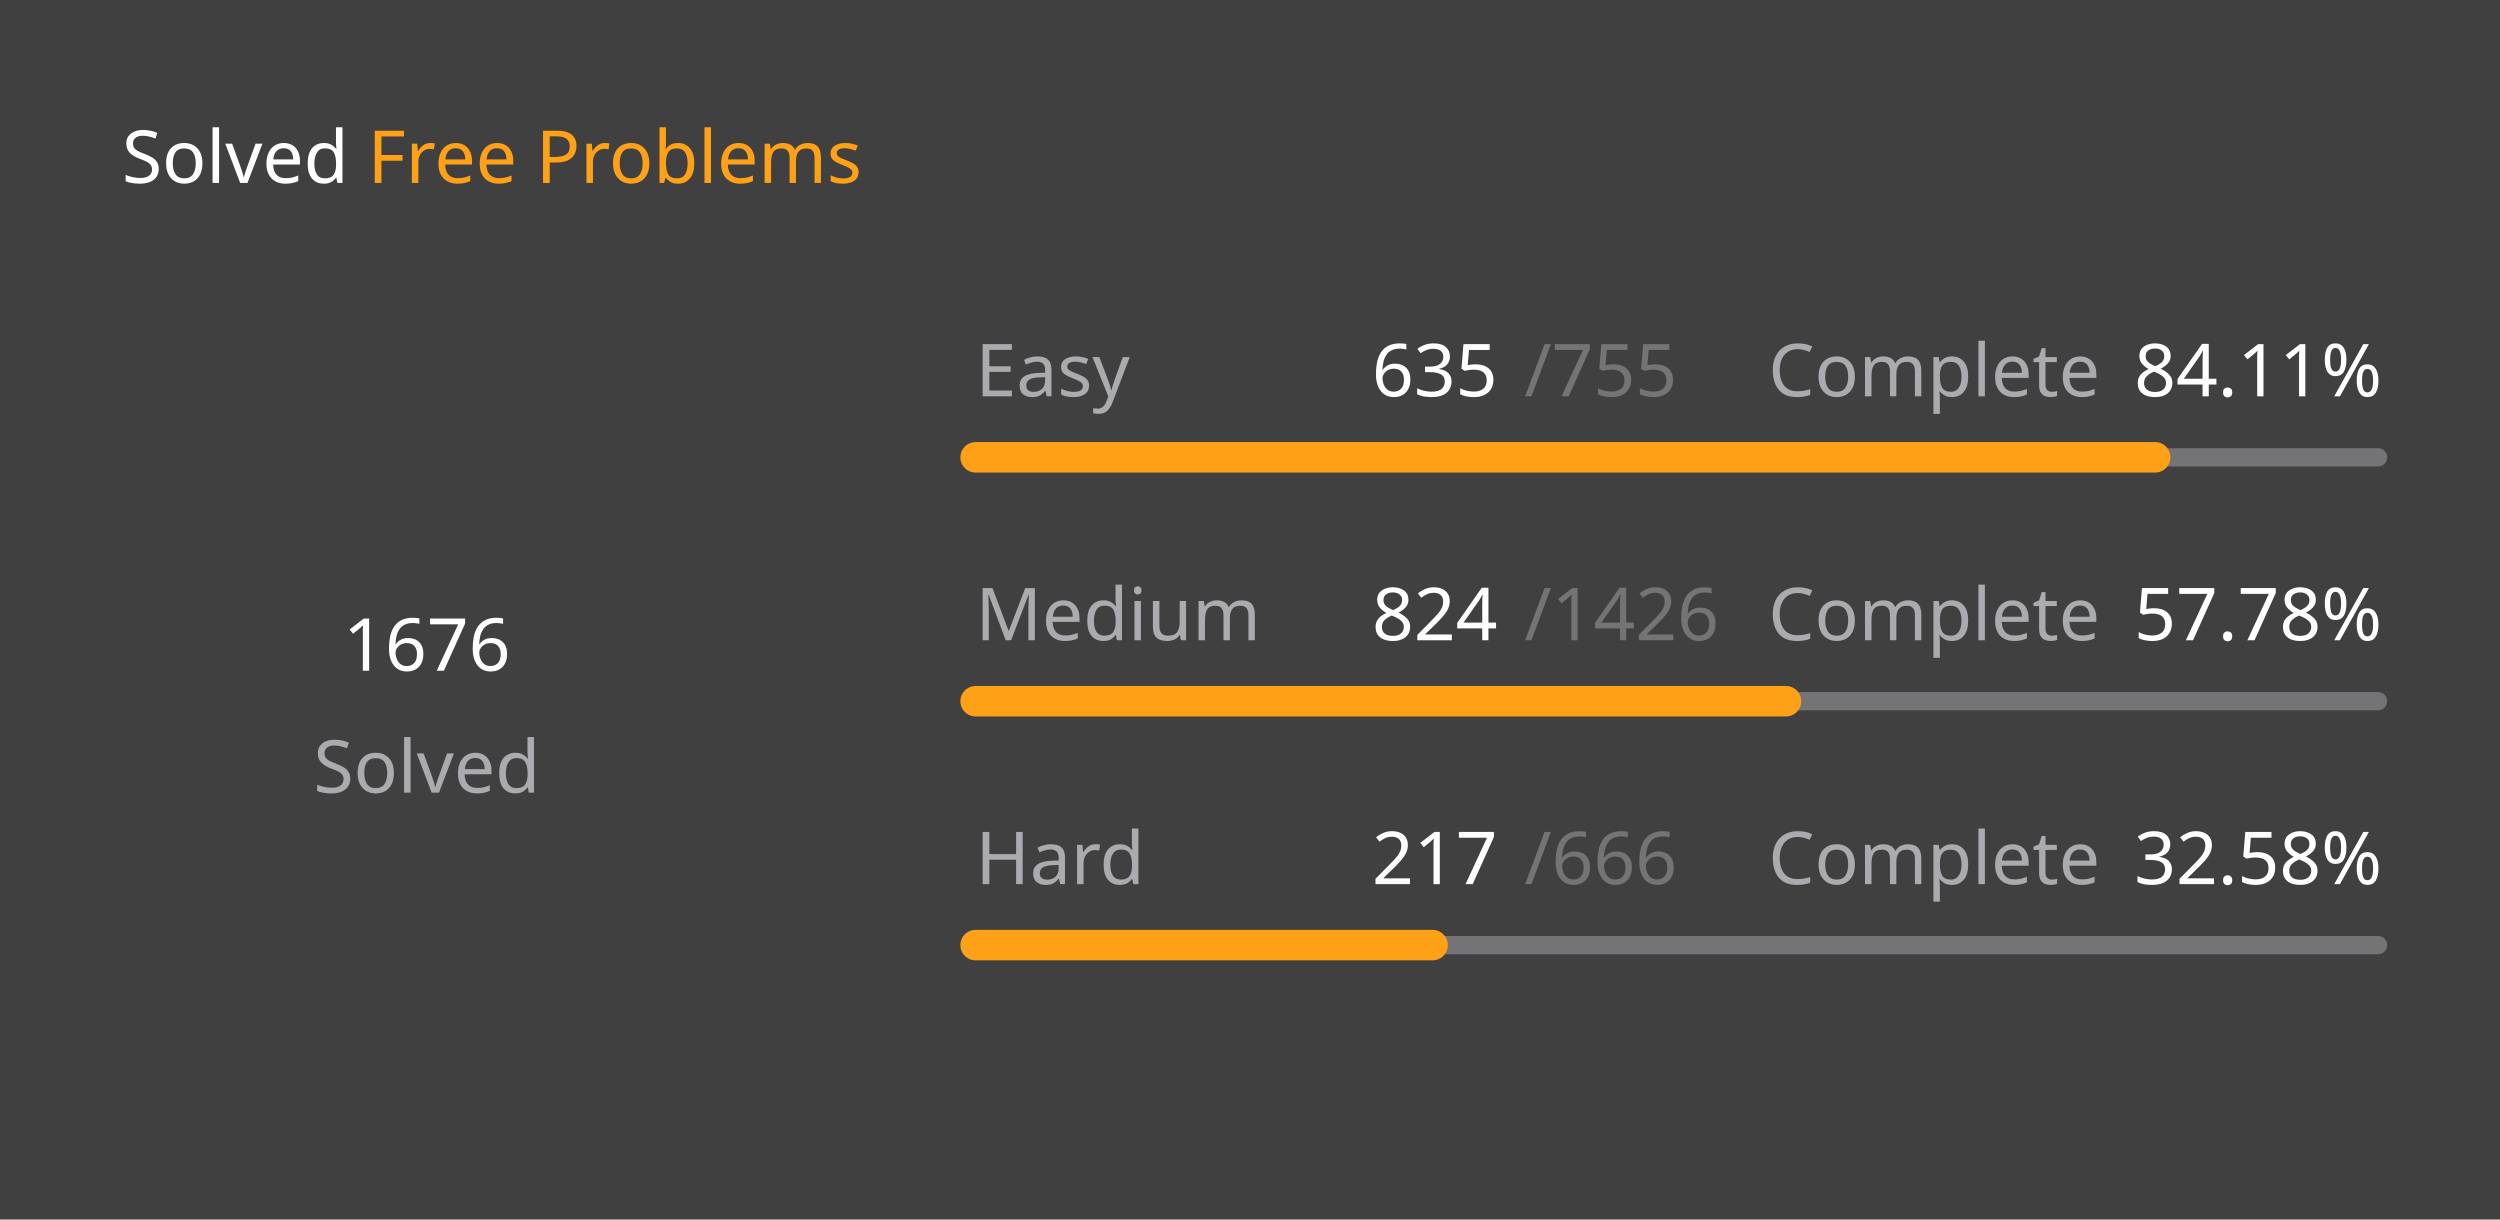
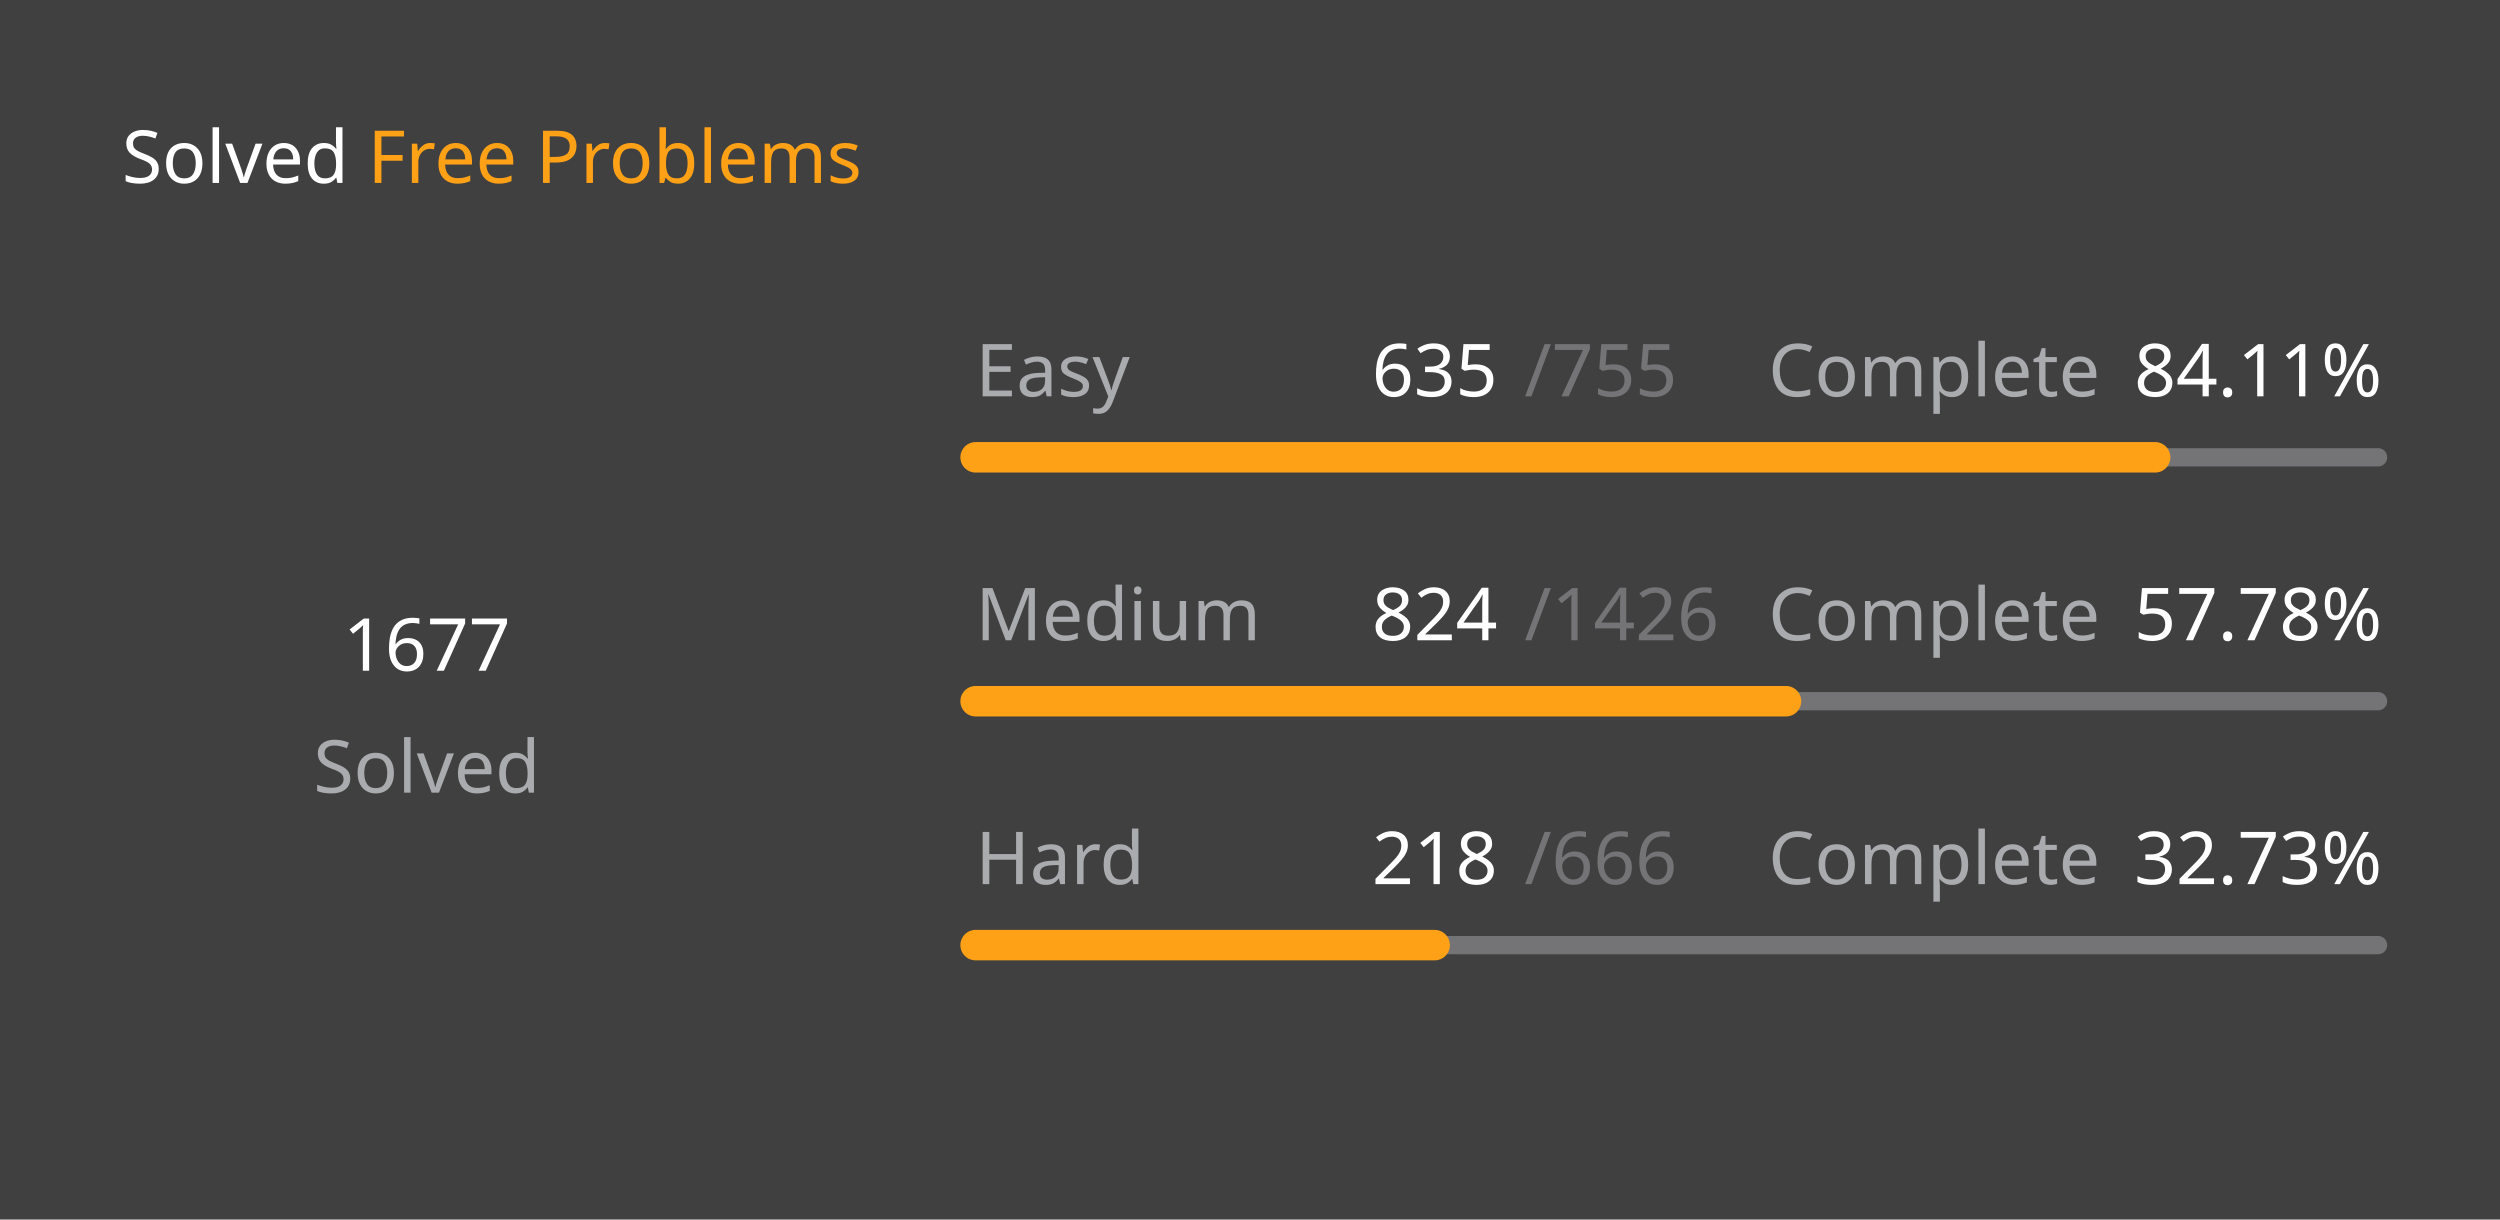
<svg xmlns="http://www.w3.org/2000/svg" version="1.1" height="200" width="410" viewBox="0 0 410 200">
  <style>*{font-family: "Segoe UI", Tahoma, Geneva, Verdana, sans-serif;}</style>
  <style>.title{font-weight: 500;font-size: 1rem;}</style>
  <style>.rotate-90{transform: rotate(-90deg);transform-origin: center;transform-box: fill-box;}</style>
  <style>.state{font-size: .75rem;}</style>
  <style>.light{color: #ffffff;fill: #ffffff;}</style>
  <style>.light-gray{color: #eff2f699;fill: #eff2f699;}</style>
  <style>.dark-gray{color: #ebebf54d;fill: #ebebf54d;}</style>
  <style>.gray{color: #747474;fill: #747474;}</style>
  <style>.orange{color: #ffa116;fill: #ffa116;}</style>
  <style>.background{color: #404040;fill: #404040;}</style>
  <rect fill="#404040" x="0" y="0" width="410" height="200" rx="0.5rem" />
  <g text-anchor="start" text-decoration="1" class="title">
    <text x="20" y="30">
      <tspan class="light">Solved</tspan>
      <tspan class="orange">Free Problems</tspan>
    </text>
  </g>
  <g class="rotate-90">
    <circle fill="none" cx="70" cy="110" r="46" stroke="#747474" stroke-width="3" stroke-linecap="round" />
-     <circle fill="none" cx="70" cy="110" r="46" stroke="#ffa116" stroke-width="5" stroke-linecap="round" stroke-dasharray="170.147 118.88" stroke-dashoffset="0" data-difficult="ALL" />
+     <circle fill="none" cx="70" cy="110" r="46" stroke="#ffa116" stroke-width="5" stroke-linecap="round" stroke-dasharray="170.249 118.778" stroke-dashoffset="0" data-difficult="ALL" />
  </g>
  <g class="state">
    <g text-anchor="middle">
-       <text x="70" y="110" class="light" font-size="1.2rem">1676</text>
+       <text x="70" y="110" class="light" font-size="1.2rem">1677</text>
      <text x="70" y="130" class="light-gray">Solved</text>
    </g>
    <g>
      <text x="160" y="65" class="light-gray">Easy</text>
      <text x="225" y="65" class="light">635</text>
      <text x="250" y="65" class="dark-gray">/755</text>
      <text x="290" y="65" class="light-gray">Complete</text>
      <text x="350" y="65" class="light">84.11%</text>
      <path d="M 160 75 L 390 75" stroke-linecap="round" stroke-linejoin="round" stroke="#ebebf54d" stroke-width="3" />
      <path d="M 160 75 L 353.444 75" stroke-linecap="round" stroke-linejoin="round" stroke="#ffa116" stroke-width="5" />
    </g>
    <g>
      <text x="160" y="105" class="light-gray">Medium</text>
      <text x="225" y="105" class="light">824</text>
      <text x="250" y="105" class="dark-gray">/1426</text>
      <text x="290" y="105" class="light-gray">Complete</text>
      <text x="350" y="105" class="light">57.78%</text>
      <path d="M 160 115 L 390 115" stroke-linecap="round" stroke-linejoin="round" stroke="#ebebf54d" stroke-width="3" />
      <path d="M 160 115 L 292.903 115" stroke-linecap="round" stroke-linejoin="round" stroke="#ffa116" stroke-width="5" />
    </g>
    <g>
      <text x="160" y="145" class="light-gray">Hard</text>
-       <text x="225" y="145" class="light">217</text>
+       <text x="225" y="145" class="light">218</text>
      <text x="250" y="145" class="dark-gray">/666</text>
      <text x="290" y="145" class="light-gray">Complete</text>
-       <text x="350" y="145" class="light">32.58%</text>
+       <text x="350" y="145" class="light">32.73%</text>
      <path d="M 160 155 L 390 155" stroke-linecap="round" stroke-linejoin="round" stroke="#ebebf54d" stroke-width="3" />
-       <path d="M 160 155 L 234.94 155" stroke-linecap="round" stroke-linejoin="round" stroke="#ffa116" stroke-width="5" />
+       <path d="M 160 155 L 235.285 155" stroke-linecap="round" stroke-linejoin="round" stroke="#ffa116" stroke-width="5" />
    </g>
  </g>
</svg>
